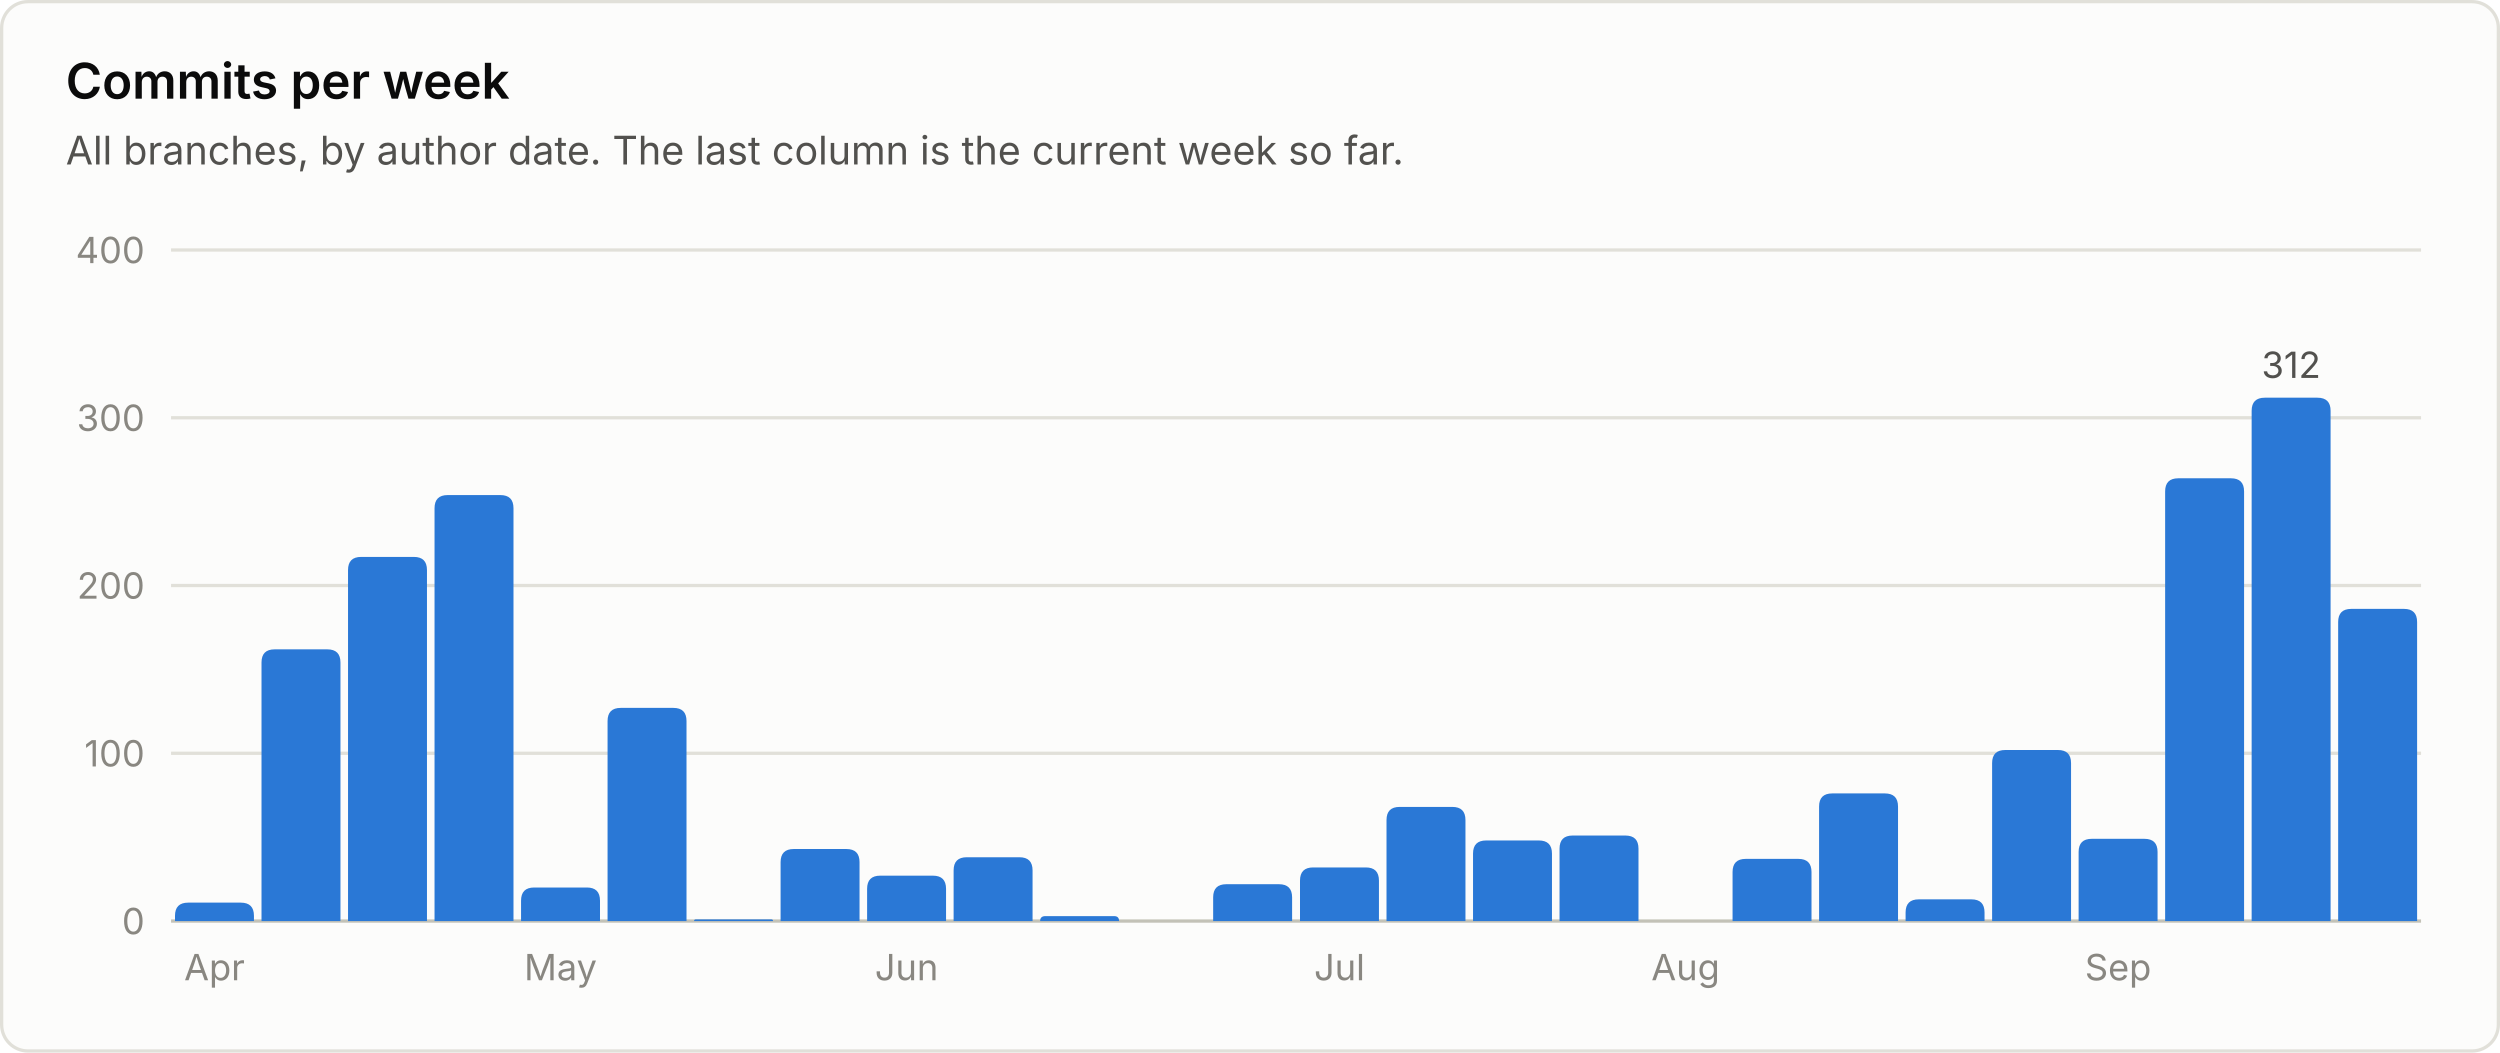
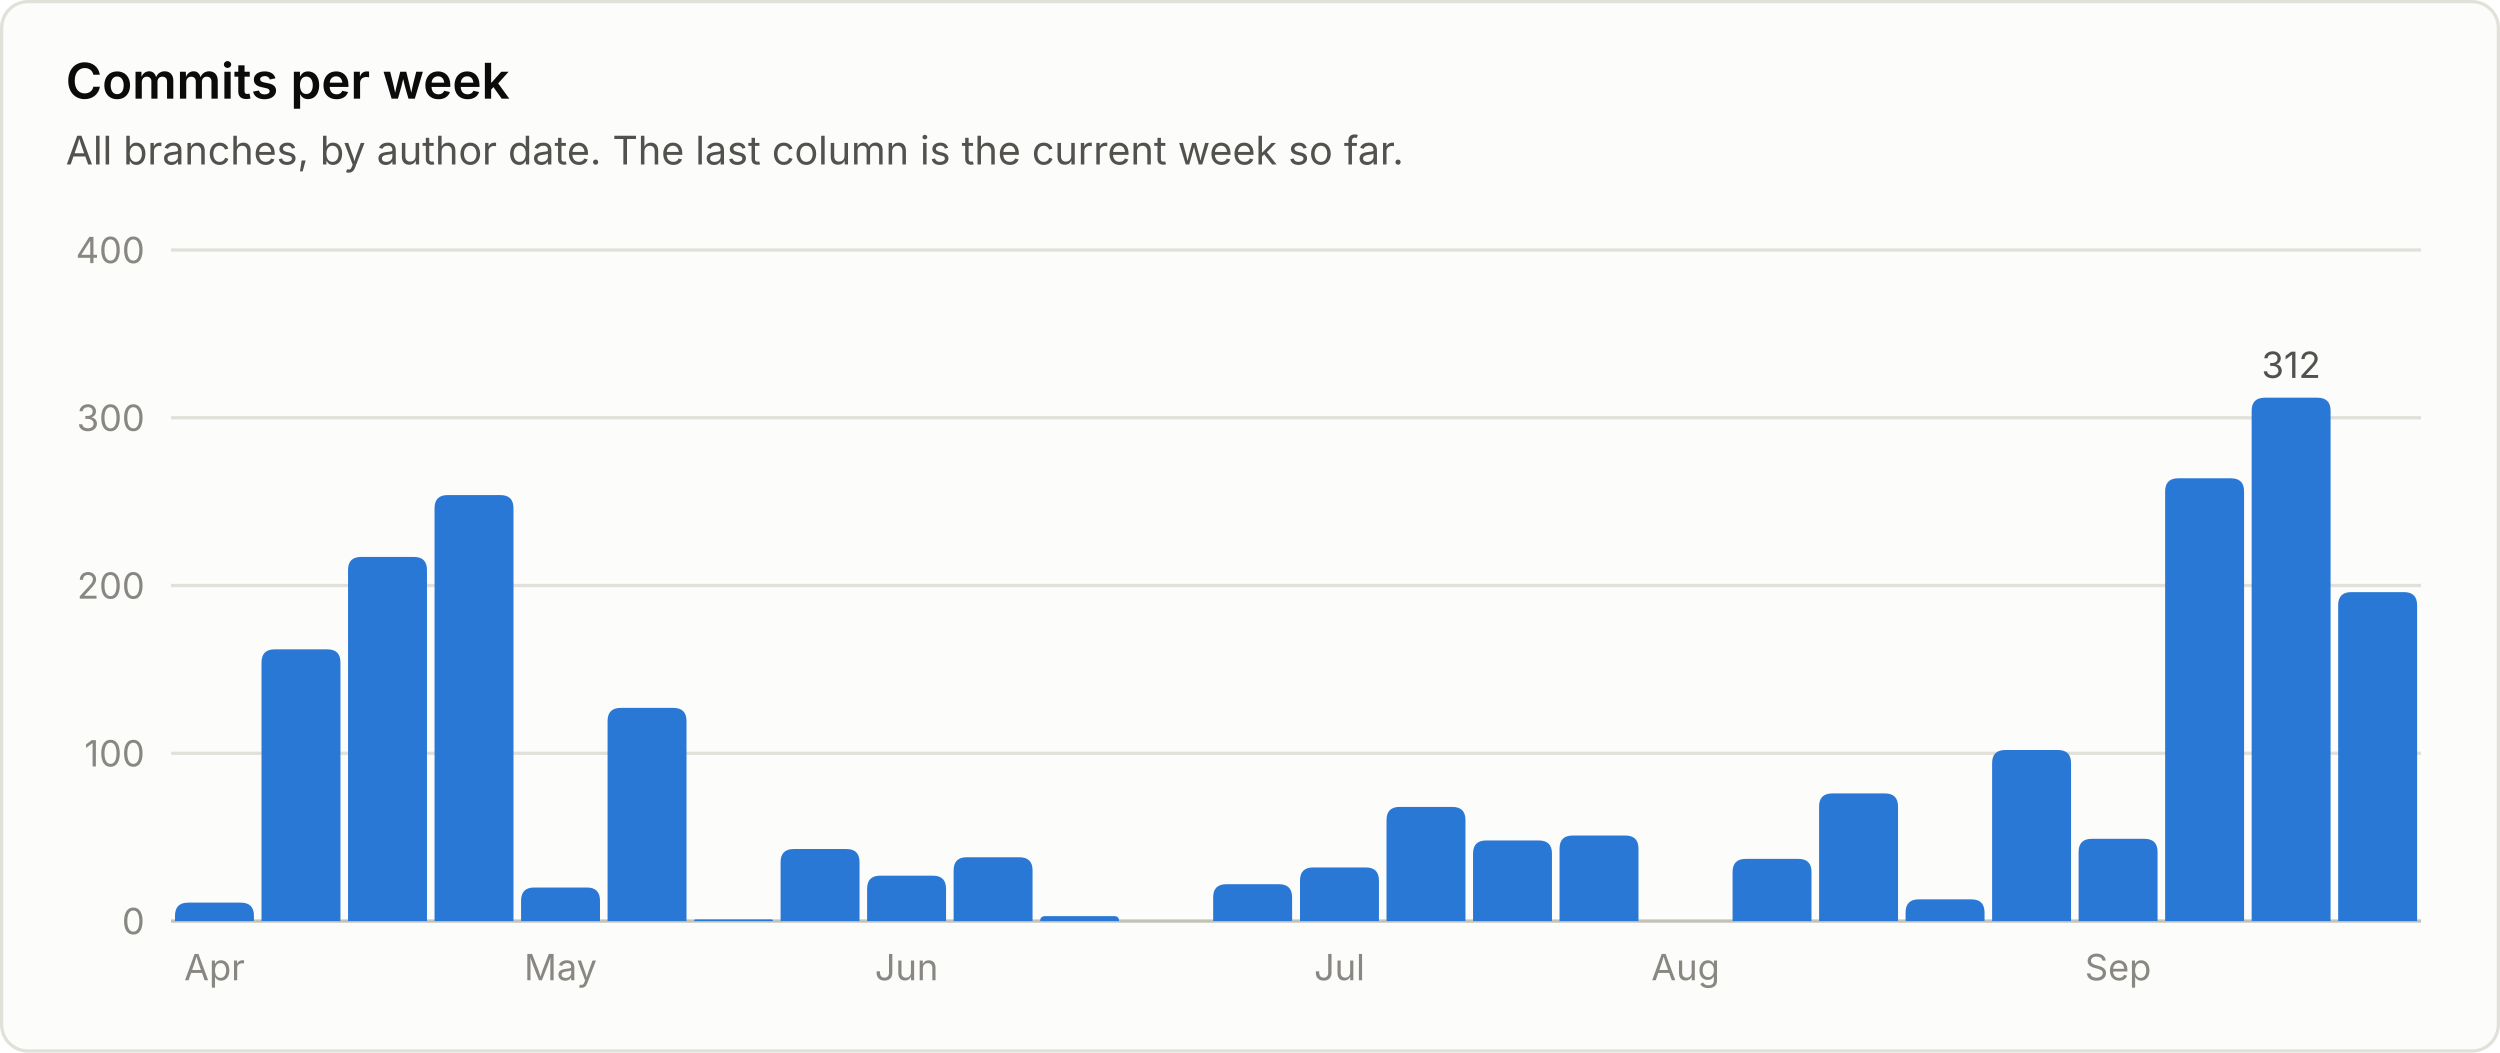
<svg xmlns="http://www.w3.org/2000/svg" viewBox="0 0 760 320" width="760" height="320" role="img" font-family="system-ui, -apple-system, 'Segoe UI', sans-serif">
  <rect x="0.5" y="0.5" width="759" height="319" rx="8" fill="#fcfcfb" stroke="#e1e0d9" />
  <text x="20.0" y="30.0" fill="#0b0b0b" font-size="15" font-weight="600" text-anchor="start">Commits per week</text>
  <text x="20.0" y="50.0" fill="#52514e" font-size="12" font-weight="400" text-anchor="start">All branches, by author date. The last column is the current week so far.</text>
  <line x1="52" y1="280.0" x2="736" y2="280.0" stroke="#c3c2b7" stroke-width="1" />
  <text x="44.0" y="284.0" fill="#898781" font-size="11" font-weight="400" text-anchor="end">0</text>
  <line x1="52" y1="229.0" x2="736" y2="229.0" stroke="#e1e0d9" stroke-width="1" />
  <text x="44.0" y="233.0" fill="#898781" font-size="11" font-weight="400" text-anchor="end">100</text>
  <line x1="52" y1="178.0" x2="736" y2="178.0" stroke="#e1e0d9" stroke-width="1" />
  <text x="44.0" y="182.0" fill="#898781" font-size="11" font-weight="400" text-anchor="end">200</text>
  <line x1="52" y1="127.0" x2="736" y2="127.0" stroke="#e1e0d9" stroke-width="1" />
  <text x="44.0" y="131.0" fill="#898781" font-size="11" font-weight="400" text-anchor="end">300</text>
  <line x1="52" y1="76.0" x2="736" y2="76.0" stroke="#e1e0d9" stroke-width="1" />
  <text x="44.0" y="80.0" fill="#898781" font-size="11" font-weight="400" text-anchor="end">400</text>
  <path d="M53.2 280.0 V278.4 Q53.2 274.4 57.2 274.4 H73.2 Q77.2 274.4 77.2 278.4 V280.0 Z" fill="#2a78d6" />
  <text x="65.2" y="298.0" fill="#898781" font-size="11" font-weight="400" text-anchor="middle">Apr</text>
  <path d="M79.5 280.0 V201.4 Q79.5 197.4 83.5 197.4 H99.5 Q103.5 197.4 103.5 201.4 V280.0 Z" fill="#2a78d6" />
  <path d="M105.8 280.0 V173.3 Q105.8 169.3 109.8 169.3 H125.8 Q129.8 169.3 129.8 173.3 V280.0 Z" fill="#2a78d6" />
  <path d="M132.1 280.0 V154.5 Q132.1 150.5 136.1 150.5 H152.1 Q156.1 150.5 156.1 154.5 V280.0 Z" fill="#2a78d6" />
  <path d="M158.4 280.0 V273.8 Q158.4 269.8 162.4 269.8 H178.4 Q182.4 269.8 182.4 273.8 V280.0 Z" fill="#2a78d6" />
  <text x="170.4" y="298.0" fill="#898781" font-size="11" font-weight="400" text-anchor="middle">May</text>
  <path d="M184.7 280.0 V219.2 Q184.7 215.2 188.7 215.2 H204.7 Q208.7 215.2 208.7 219.2 V280.0 Z" fill="#2a78d6" />
  <path d="M211.0 280.0 V280.0 Q211.0 279.5 211.5 279.5 H234.5 Q235.0 279.5 235.0 280.0 V280.0 Z" fill="#2a78d6" />
  <path d="M237.3 280.0 V262.1 Q237.3 258.1 241.3 258.1 H257.3 Q261.3 258.1 261.3 262.1 V280.0 Z" fill="#2a78d6" />
  <path d="M263.6 280.0 V270.2 Q263.6 266.2 267.6 266.2 H283.6 Q287.6 266.2 287.6 270.2 V280.0 Z" fill="#2a78d6" />
  <text x="275.6" y="298.0" fill="#898781" font-size="11" font-weight="400" text-anchor="middle">Jun</text>
  <path d="M289.9 280.0 V264.6 Q289.9 260.6 293.9 260.6 H309.9 Q313.9 260.6 313.9 264.6 V280.0 Z" fill="#2a78d6" />
  <path d="M316.2 280.0 V280.0 Q316.2 278.5 317.8 278.5 H338.7 Q340.2 278.5 340.2 280.0 V280.0 Z" fill="#2a78d6" />
  <path d="M368.8 280.0 V272.8 Q368.8 268.8 372.8 268.8 H388.8 Q392.8 268.8 392.8 272.8 V280.0 Z" fill="#2a78d6" />
  <path d="M395.2 280.0 V267.7 Q395.2 263.7 399.2 263.7 H415.2 Q419.2 263.7 419.2 267.7 V280.0 Z" fill="#2a78d6" />
  <text x="407.2" y="298.0" fill="#898781" font-size="11" font-weight="400" text-anchor="middle">Jul</text>
  <path d="M421.5 280.0 V249.3 Q421.5 245.3 425.5 245.3 H441.5 Q445.5 245.3 445.5 249.3 V280.0 Z" fill="#2a78d6" />
  <path d="M447.8 280.0 V259.5 Q447.8 255.5 451.8 255.5 H467.8 Q471.8 255.5 471.8 259.5 V280.0 Z" fill="#2a78d6" />
  <path d="M474.1 280.0 V258.0 Q474.1 254.0 478.1 254.0 H494.1 Q498.1 254.0 498.1 258.0 V280.0 Z" fill="#2a78d6" />
  <text x="512.4" y="298.0" fill="#898781" font-size="11" font-weight="400" text-anchor="middle">Aug</text>
  <path d="M526.7 280.0 V265.1 Q526.7 261.1 530.7 261.1 H546.7 Q550.7 261.1 550.7 265.1 V280.0 Z" fill="#2a78d6" />
  <path d="M553.0 280.0 V245.2 Q553.0 241.2 557.0 241.2 H573.0 Q577.0 241.2 577.0 245.2 V280.0 Z" fill="#2a78d6" />
  <path d="M579.3 280.0 V277.4 Q579.3 273.4 583.3 273.4 H599.3 Q603.3 273.4 603.3 277.4 V280.0 Z" fill="#2a78d6" />
  <path d="M605.6 280.0 V232.0 Q605.6 228.0 609.6 228.0 H625.6 Q629.6 228.0 629.6 232.0 V280.0 Z" fill="#2a78d6" />
  <path d="M631.9 280.0 V259.0 Q631.9 255.0 635.9 255.0 H651.9 Q655.9 255.0 655.9 259.0 V280.0 Z" fill="#2a78d6" />
  <text x="643.9" y="298.0" fill="#898781" font-size="11" font-weight="400" text-anchor="middle">Sep</text>
  <path d="M658.2 280.0 V149.4 Q658.2 145.4 662.2 145.4 H678.2 Q682.2 145.4 682.2 149.4 V280.0 Z" fill="#2a78d6" />
  <path d="M684.5 280.0 V124.9 Q684.5 120.9 688.5 120.9 H704.5 Q708.5 120.9 708.5 124.9 V280.0 Z" fill="#2a78d6" />
  <text x="696.5" y="114.9" fill="#52514e" font-size="11" font-weight="400" text-anchor="middle">312</text>
-   <path d="M710.8 280.0 V189.1 Q710.8 185.1 714.8 185.1 H730.8 Q734.8 185.1 734.8 189.1 V280.0 Z" fill="#2a78d6" />
+   <path d="M710.8 280.0 V184.0 Q710.8 180.0 714.8 180.0 H730.8 Q734.8 180.0 734.8 184.0 V280.0 Z" fill="#2a78d6" />
</svg>
